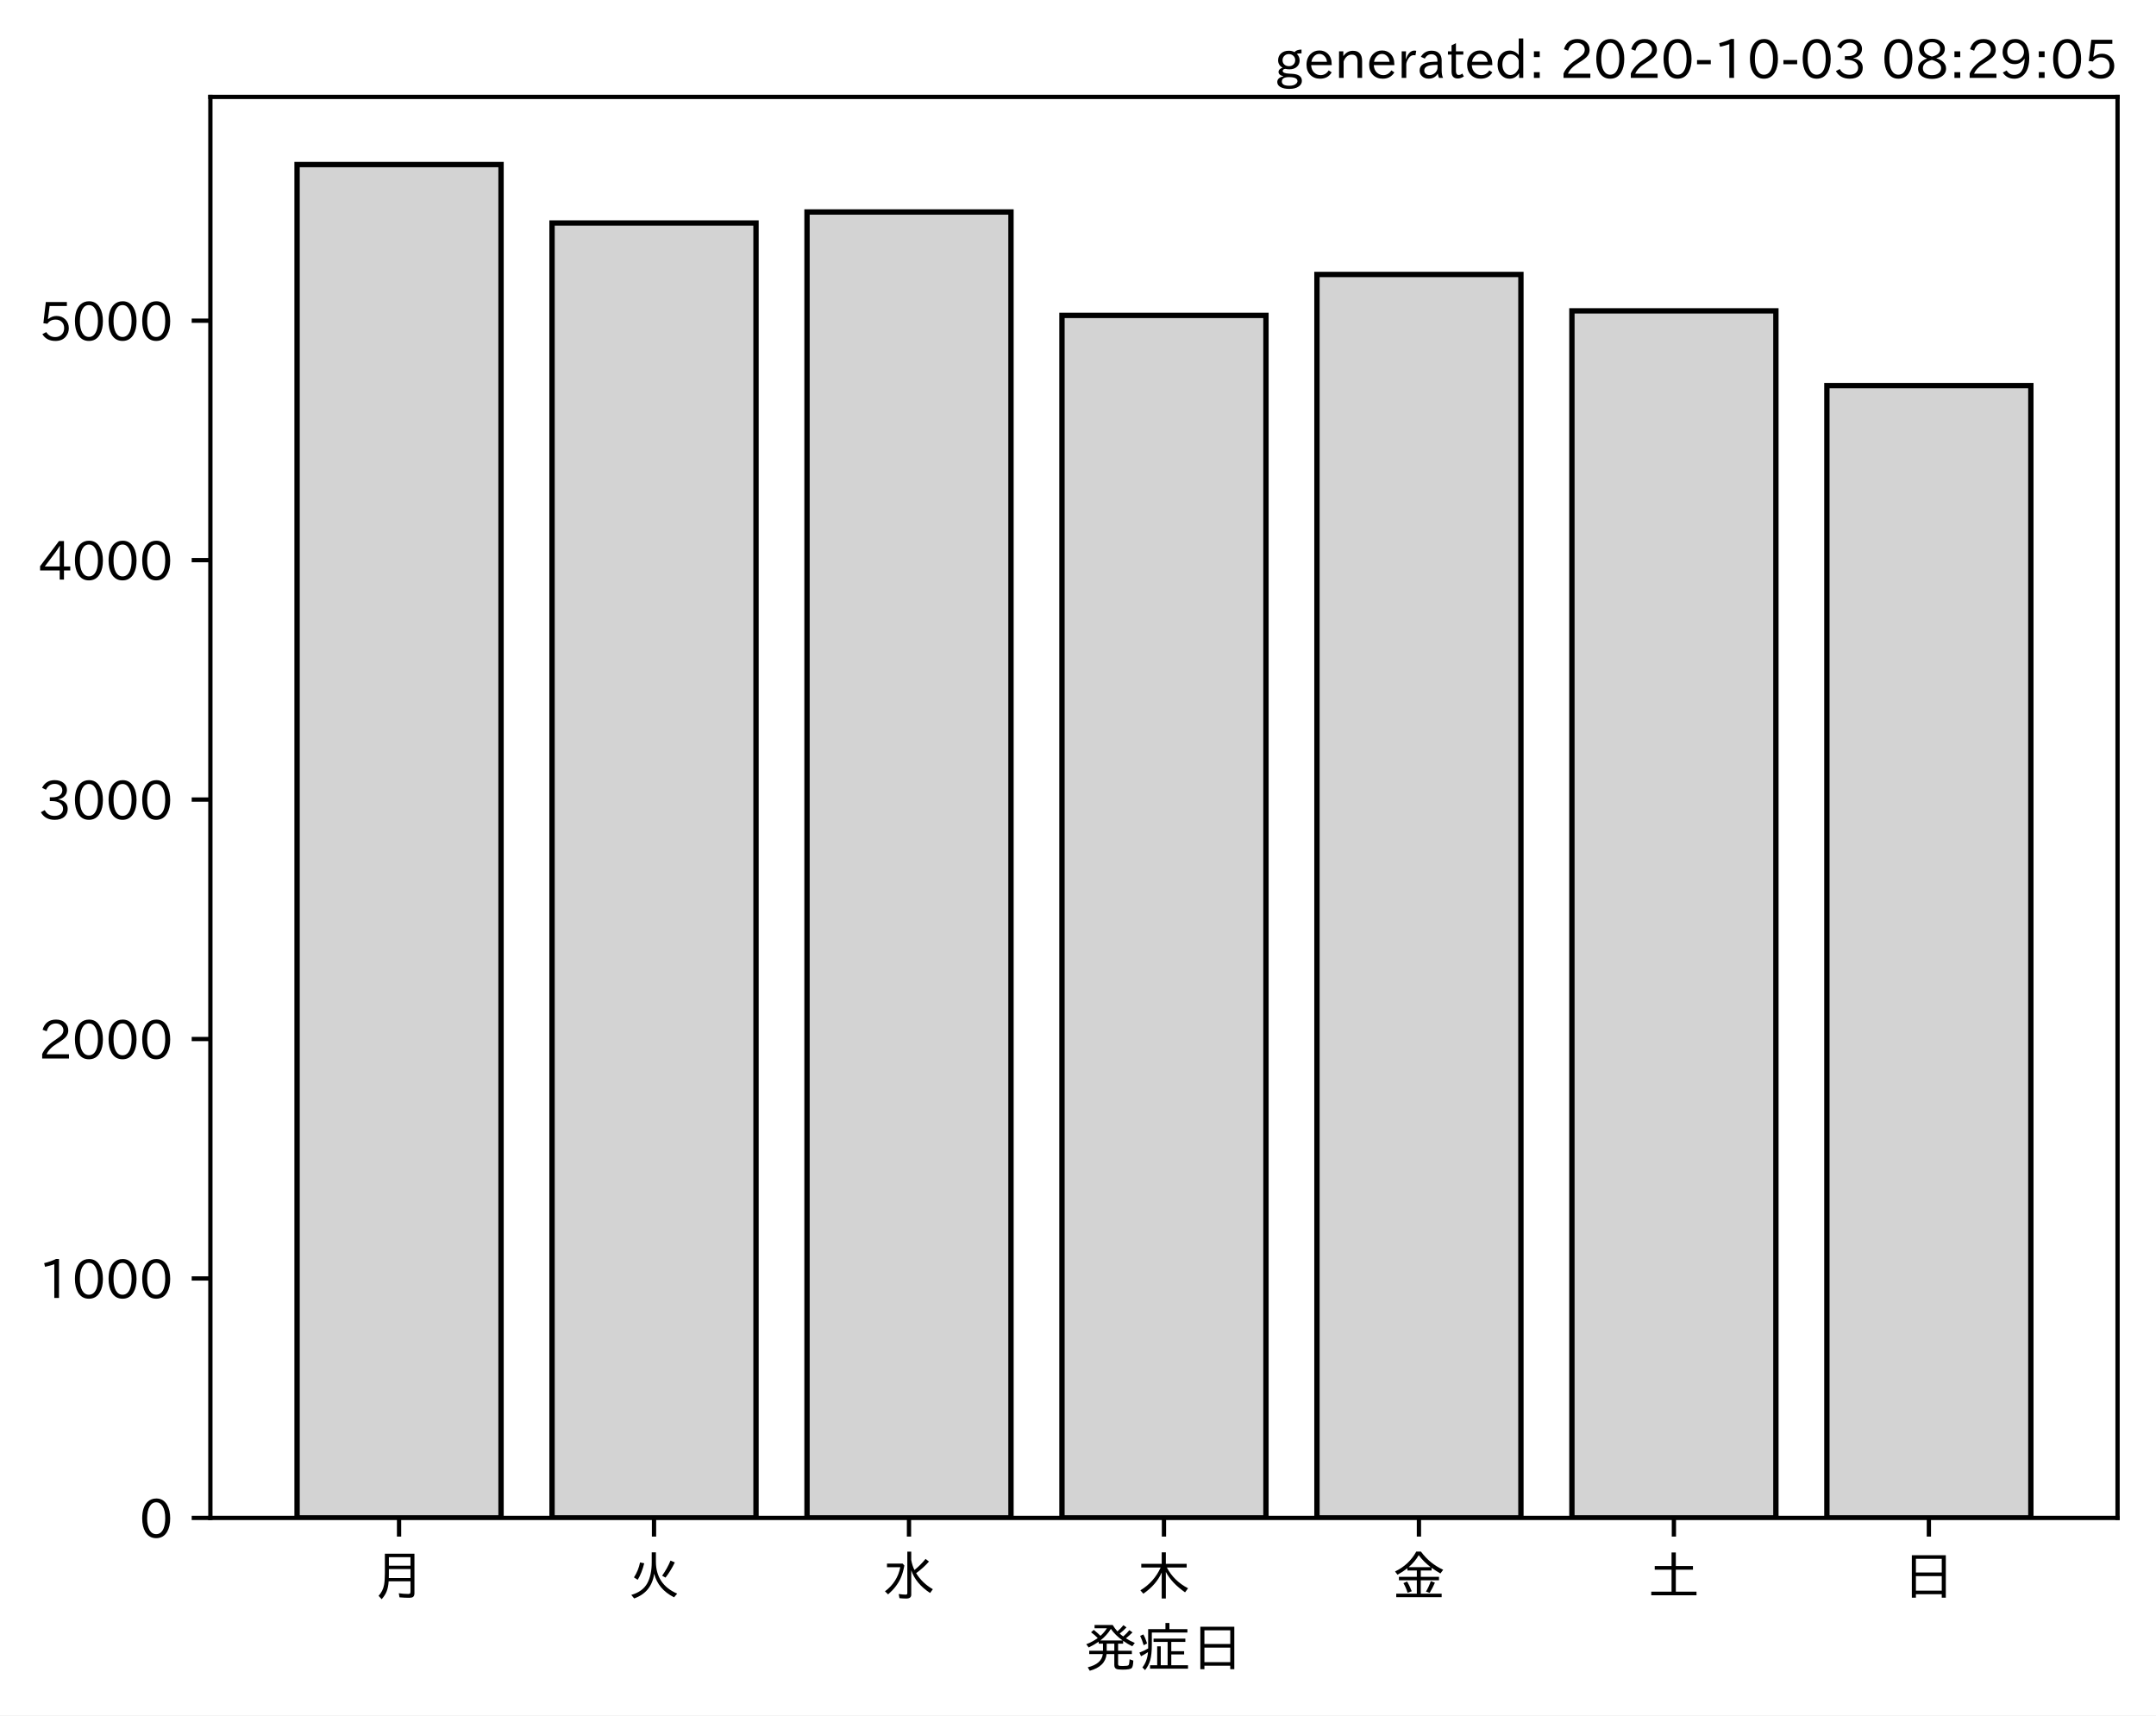
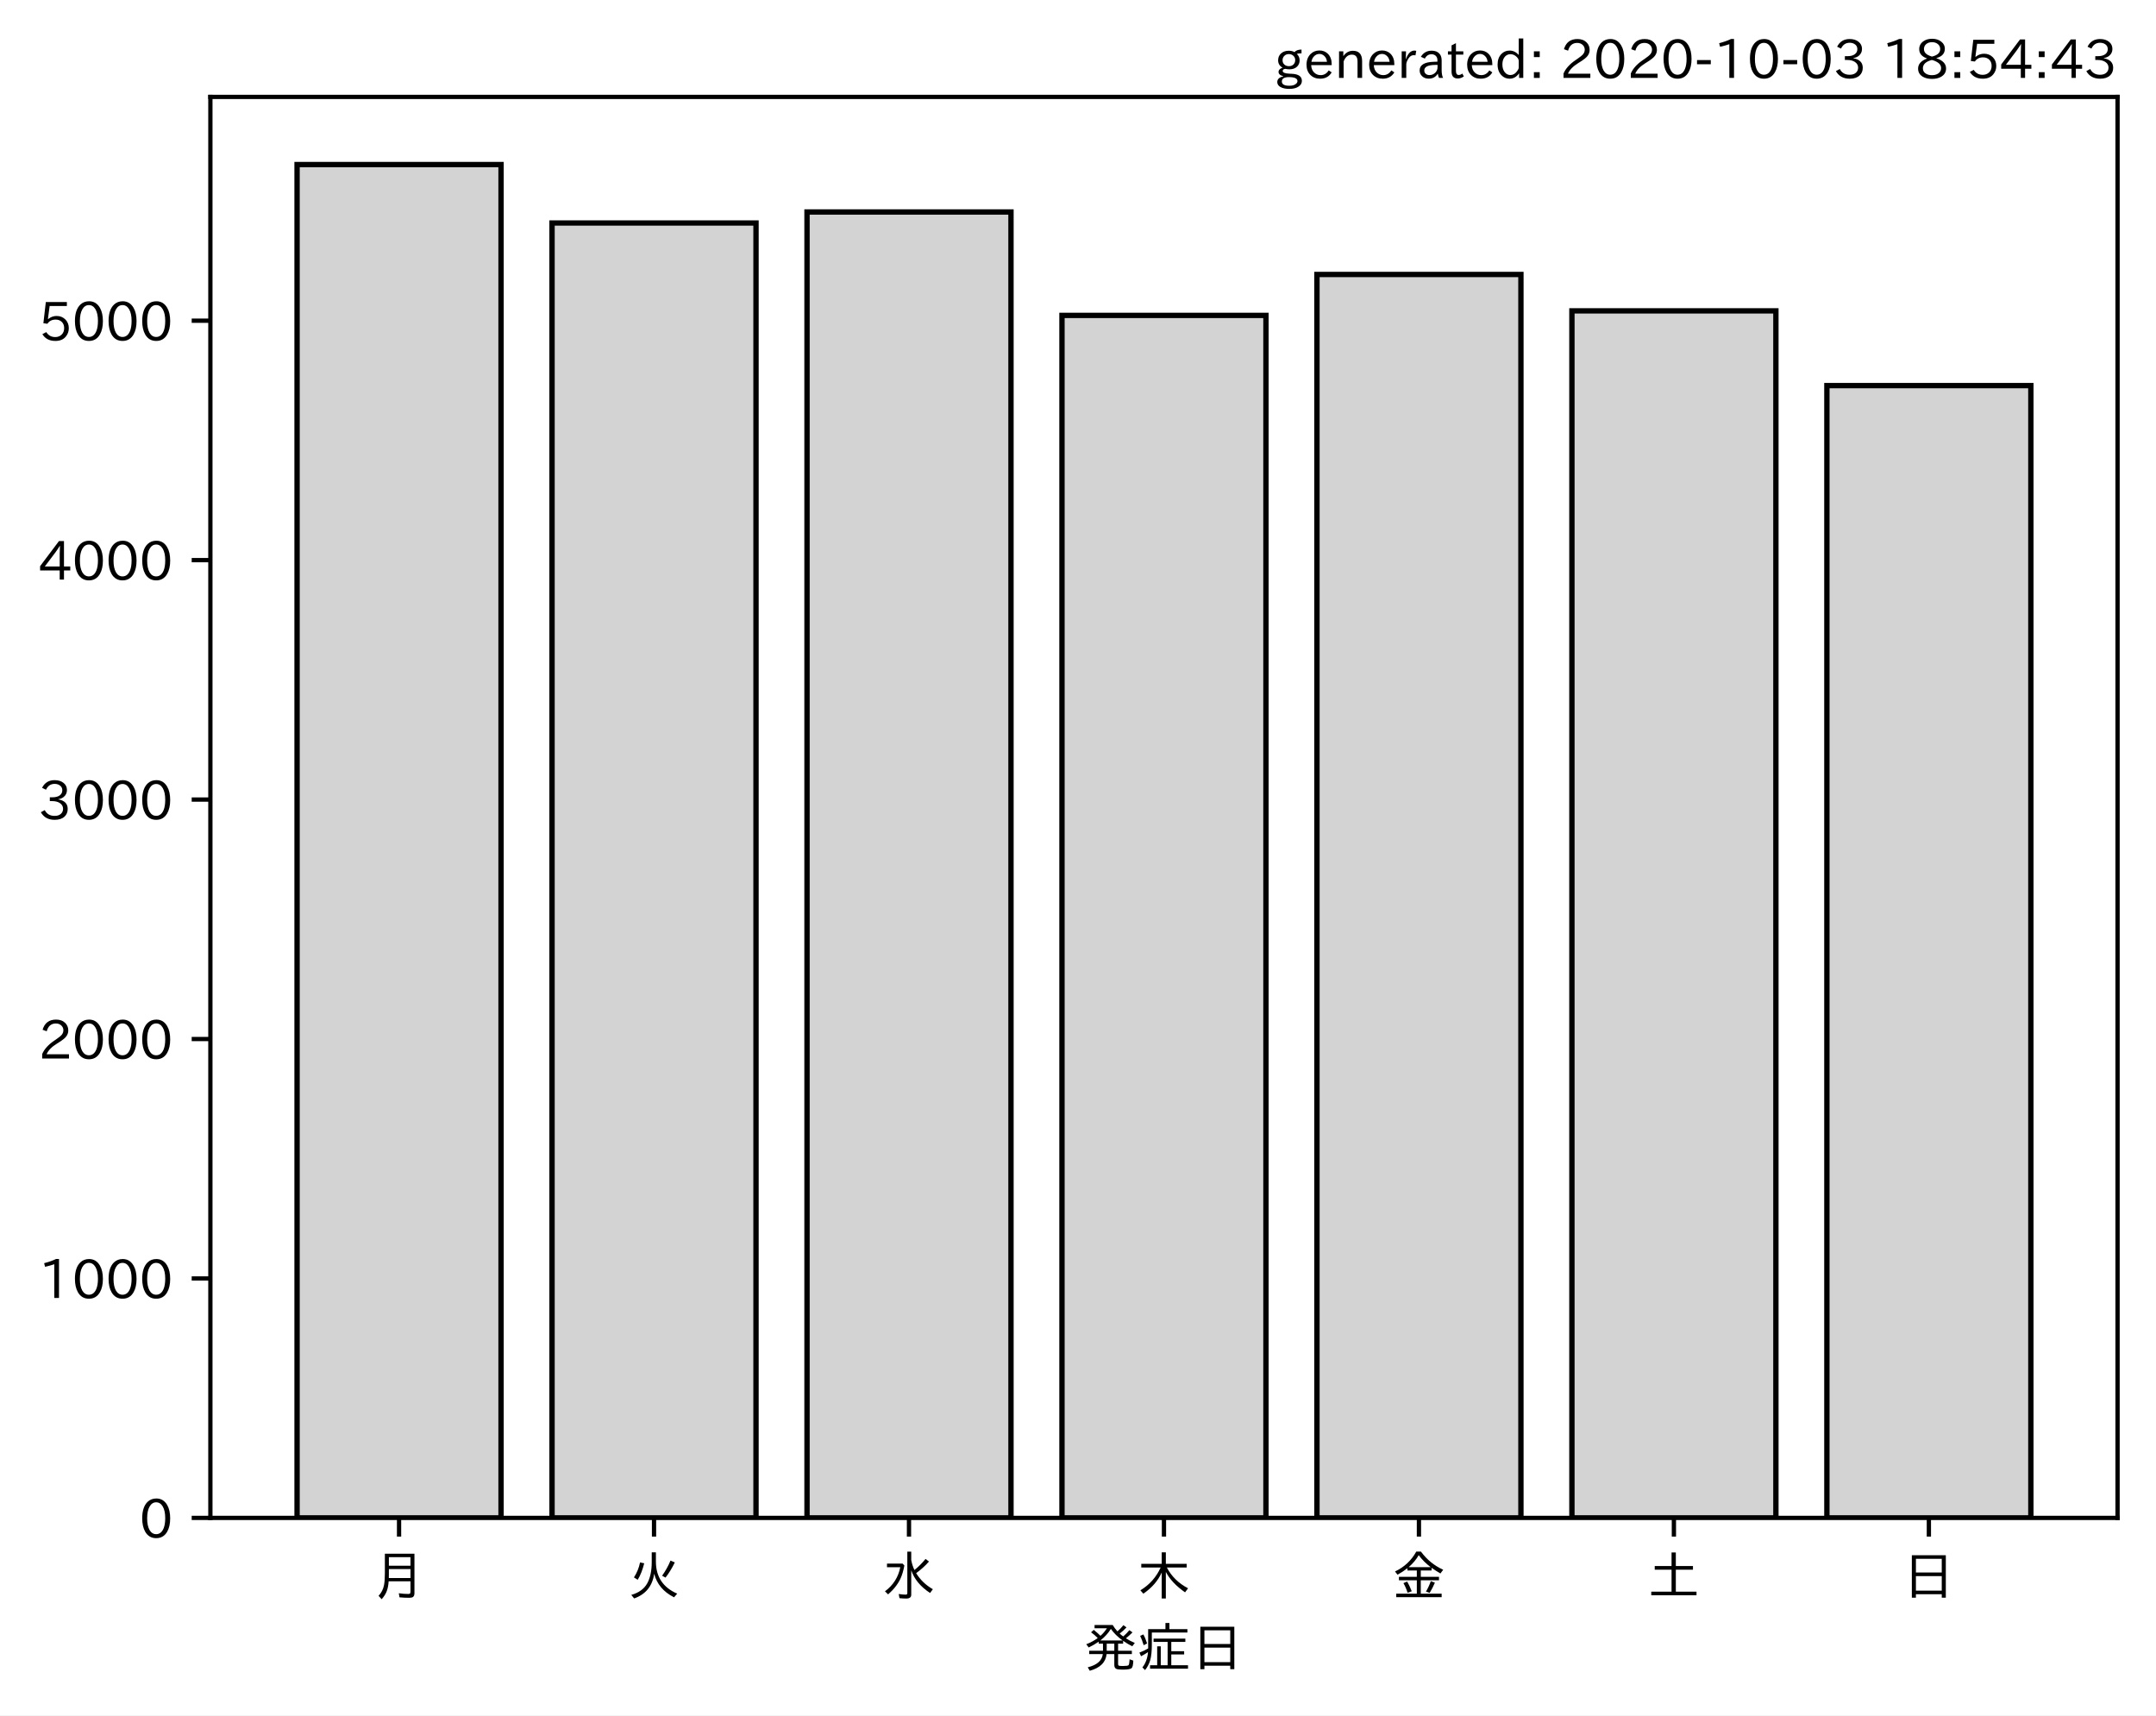
<svg xmlns="http://www.w3.org/2000/svg" xmlns:xlink="http://www.w3.org/1999/xlink" height="321.24pt" version="1.1" viewBox="0 0 403.714 321.24" width="403.714pt">
  <defs>
    <style type="text/css">*{stroke-linecap:butt;stroke-linejoin:round;}</style>
  </defs>
  <g id="figure_1">
    <g id="patch_1">
      <path d="M 0 321.24  L 403.714 321.24  L 403.714 0  L 0 0  z " style="fill:#ffffff;" />
    </g>
    <g id="axes_1">
      <g id="patch_2">
        <path d="M 39.394 284.259  L 396.514 284.259  L 396.514 18.147  L 39.394 18.147  z " style="fill:#ffffff;" />
      </g>
      <g id="patch_3">
-         <path clip-path="url(#pb7d2b2a643)" d="M 55.626 284.259  L 93.821 284.259  L 93.821 30.819  L 55.626 30.819  z " style="fill:#d3d3d3;stroke:#000000;stroke-linejoin:miter;" />
+         <path clip-path="url(#p99bf794f91)" d="M 55.626 284.259  L 93.821 284.259  L 93.821 30.819  L 55.626 30.819  z " style="fill:#d3d3d3;stroke:#000000;stroke-linejoin:miter;" />
      </g>
      <g id="patch_4">
-         <path clip-path="url(#pb7d2b2a643)" d="M 103.37 284.259  L 141.564 284.259  L 141.564 41.76  L 103.37 41.76  z " style="fill:#d3d3d3;stroke:#000000;stroke-linejoin:miter;" />
+         <path clip-path="url(#p99bf794f91)" d="M 103.37 284.259  L 141.564 284.259  L 141.564 41.76  L 103.37 41.76  z " style="fill:#d3d3d3;stroke:#000000;stroke-linejoin:miter;" />
      </g>
      <g id="patch_5">
-         <path clip-path="url(#pb7d2b2a643)" d="M 151.113 284.259  L 189.308 284.259  L 189.308 39.697  L 151.113 39.697  z " style="fill:#d3d3d3;stroke:#000000;stroke-linejoin:miter;" />
+         <path clip-path="url(#p99bf794f91)" d="M 151.113 284.259  L 189.308 284.259  L 189.308 39.697  L 151.113 39.697  z " style="fill:#d3d3d3;stroke:#000000;stroke-linejoin:miter;" />
      </g>
      <g id="patch_6">
-         <path clip-path="url(#pb7d2b2a643)" d="M 198.856 284.259  L 237.051 284.259  L 237.051 59.068  L 198.856 59.068  z " style="fill:#d3d3d3;stroke:#000000;stroke-linejoin:miter;" />
+         <path clip-path="url(#p99bf794f91)" d="M 198.856 284.259  L 237.051 284.259  L 237.051 59.068  L 198.856 59.068  z " style="fill:#d3d3d3;stroke:#000000;stroke-linejoin:miter;" />
      </g>
      <g id="patch_7">
-         <path clip-path="url(#pb7d2b2a643)" d="M 246.6 284.259  L 284.794 284.259  L 284.794 51.401  L 246.6 51.401  z " style="fill:#d3d3d3;stroke:#000000;stroke-linejoin:miter;" />
+         <path clip-path="url(#p99bf794f91)" d="M 246.6 284.259  L 284.794 284.259  L 284.794 51.401  L 246.6 51.401  z " style="fill:#d3d3d3;stroke:#000000;stroke-linejoin:miter;" />
      </g>
      <g id="patch_8">
-         <path clip-path="url(#pb7d2b2a643)" d="M 294.343 284.259  L 332.538 284.259  L 332.538 58.216  L 294.343 58.216  z " style="fill:#d3d3d3;stroke:#000000;stroke-linejoin:miter;" />
+         <path clip-path="url(#p99bf794f91)" d="M 294.343 284.259  L 332.538 284.259  L 332.538 58.216  L 294.343 58.216  z " style="fill:#d3d3d3;stroke:#000000;stroke-linejoin:miter;" />
      </g>
      <g id="patch_9">
-         <path clip-path="url(#pb7d2b2a643)" d="M 342.086 284.259  L 380.281 284.259  L 380.281 72.207  L 342.086 72.207  z " style="fill:#d3d3d3;stroke:#000000;stroke-linejoin:miter;" />
+         <path clip-path="url(#p99bf794f91)" d="M 342.086 284.259  L 380.281 284.259  L 380.281 72.207  L 342.086 72.207  z " style="fill:#d3d3d3;stroke:#000000;stroke-linejoin:miter;" />
      </g>
      <g id="matplotlib.axis_1">
        <g id="xtick_1">
          <g id="line2d_1">
            <defs>
-               <path d="M 0 0  L 0 3.5  " id="m10d21b82d7" style="stroke:#000000;stroke-width:0.8;" />
+               <path d="M 0 0  L 0 3.5  " id="m21a15b5e31" style="stroke:#000000;stroke-width:0.8;" />
            </defs>
            <g>
-               <use style="stroke:#000000;stroke-width:0.8;" x="74.724" xlink:href="#m10d21b82d7" y="284.259" />
+               <use style="stroke:#000000;stroke-width:0.8;" x="74.724" xlink:href="#m21a15b5e31" y="284.259" />
            </g>
          </g>
          <g id="text_1">
            <g transform="translate(69.7238 298.7493)scale(0.1 -0.1)">
              <defs>
                <path d="M 78.812 77.875  L 78.812 4  Q 78.812 -1.219 76.078 -3.172  Q 73.969 -4.688 68.797 -4.688  Q 60.844 -4.688 50.828 -3.859  L 49.516 3.812  Q 58.594 2.484 67.094 2.484  Q 70.359 2.484 71.047 4.109  Q 71.391 4.891 71.391 6.844  L 71.391 26.125  L 30.516 26.125  Q 29.781 14.938 26.812 7.422  Q 24.031 0.094 17.438 -7.375  L 11.625 -0.984  Q 19.672 7.422 21.922 19.438  Q 23.438 27.688 23.438 41.406  L 23.438 77.875  z M 30.953 71.391  L 30.953 55.328  L 71.391 55.328  L 71.391 71.391  z M 30.953 49.125  L 30.953 39.938  Q 30.953 35.75 30.859 33.547  L 30.859 32.328  L 71.391 32.328  L 71.391 49.125  z " id="IPAexGothic-26376" />
              </defs>
              <use xlink:href="#IPAexGothic-26376" />
            </g>
          </g>
        </g>
        <g id="xtick_2">
          <g id="line2d_2">
            <g>
-               <use style="stroke:#000000;stroke-width:0.8;" x="122.467" xlink:href="#m10d21b82d7" y="284.259" />
+               <use style="stroke:#000000;stroke-width:0.8;" x="122.467" xlink:href="#m21a15b5e31" y="284.259" />
            </g>
          </g>
          <g id="text_2">
            <g transform="translate(117.4671 298.7493)scale(0.1 -0.1)">
              <defs>
                <path d="M 53.516 80.422  L 53.516 63.188  Q 53.516 20.359 93.406 3.078  L 87.5 -3.812  Q 57.672 11.328 50.297 40.375  Q 45.359 5.672 12.797 -5.906  L 7.422 0.688  Q 28.859 6.844 37.406 22.609  Q 45.703 37.844 45.703 62.016  L 45.703 80.422  z M 12.406 33.5  Q 20.703 46.141 23.828 61.531  L 31.641 59.906  Q 27 41.312 19.438 29  z M 65.141 36.625  Q 74.656 50.047 80.906 64.984  L 88.922 61.531  Q 81.109 45.406 71.531 33.109  z " id="IPAexGothic-28779" />
              </defs>
              <use xlink:href="#IPAexGothic-28779" />
            </g>
          </g>
        </g>
        <g id="xtick_3">
          <g id="line2d_3">
            <g>
-               <use style="stroke:#000000;stroke-width:0.8;" x="170.21" xlink:href="#m10d21b82d7" y="284.259" />
+               <use style="stroke:#000000;stroke-width:0.8;" x="170.21" xlink:href="#m21a15b5e31" y="284.259" />
            </g>
          </g>
          <g id="text_3">
            <g transform="translate(165.2104 298.7493)scale(0.1 -0.1)">
              <defs>
                <path d="M 54.203 65.922  Q 56.156 55.562 60.203 47.312  Q 71.578 56.453 81 68.109  L 87.406 63.188  Q 77.25 51.516 63.375 41.406  Q 75 22.609 94.672 11.375  L 89.5 4.297  Q 62.75 21.781 54.203 46.781  L 54.203 0.984  Q 54.203 -6.109 44.875 -6.109  Q 38.812 -6.109 32.172 -5.422  L 30.766 2.391  Q 38.422 1.219 44 1.219  Q 46.875 1.219 46.875 4.109  L 46.875 81.688  L 54.203 81.688  z M 8.797 59.281  L 38.094 59.281  L 41.359 55.766  Q 38.672 41.219 34.078 31.297  Q 26.656 15.375 10.891 1.703  L 4.984 7.422  Q 28.266 24.656 33.688 52.594  L 8.797 52.594  z " id="IPAexGothic-27700" />
              </defs>
              <use xlink:href="#IPAexGothic-27700" />
            </g>
          </g>
        </g>
        <g id="xtick_4">
          <g id="line2d_4">
            <g>
-               <use style="stroke:#000000;stroke-width:0.8;" x="217.954" xlink:href="#m10d21b82d7" y="284.259" />
+               <use style="stroke:#000000;stroke-width:0.8;" x="217.954" xlink:href="#m21a15b5e31" y="284.259" />
            </g>
          </g>
          <g id="text_4">
            <g transform="translate(212.9538 298.7493)scale(0.1 -0.1)">
              <defs>
                <path d="M 55.422 52  Q 68.5 27 95.125 13.094  L 89.5 5.516  Q 64.594 22.797 53.516 43.703  L 53.516 -6  L 45.797 -6  L 45.797 42.672  Q 35.5 19.578 11.422 2.984  L 5.812 9.281  Q 31.453 24.75 43.797 52  L 7.516 52  L 7.516 58.891  L 45.797 58.891  L 45.797 80.469  L 53.516 80.469  L 53.516 58.891  L 92.531 58.891  L 92.531 52  z " id="IPAexGothic-26408" />
              </defs>
              <use xlink:href="#IPAexGothic-26408" />
            </g>
          </g>
        </g>
        <g id="xtick_5">
          <g id="line2d_5">
            <g>
-               <use style="stroke:#000000;stroke-width:0.8;" x="265.697" xlink:href="#m10d21b82d7" y="284.259" />
+               <use style="stroke:#000000;stroke-width:0.8;" x="265.697" xlink:href="#m21a15b5e31" y="284.259" />
            </g>
          </g>
          <g id="text_5">
            <g transform="translate(260.6971 298.7493)scale(0.1 -0.1)">
              <defs>
                <path d="M 53.469 46.391  L 53.469 34.516  L 87.547 34.516  L 87.547 28.125  L 53.469 28.125  L 53.469 2.984  L 92.531 2.984  L 92.531 -3.516  L 7.516 -3.516  L 7.516 2.984  L 46.047 2.984  L 46.047 28.125  L 12.547 28.125  L 12.547 34.516  L 46.047 34.516  L 46.047 46.391  L 28.422 46.391  L 28.422 50.688  Q 19.734 43.891 9.906 38.531  L 5.219 44.578  Q 31.344 56.984 45.016 81.781  L 53.766 81.781  Q 70.359 59.234 95.453 47.797  L 90.234 40.828  Q 81.547 45.844 73.641 51.469  L 73.641 46.391  z M 72.016 52.688  Q 59.078 62.406 49.562 75.094  Q 42.828 63.141 30.812 52.688  z M 28.719 4.688  Q 26.078 13.719 21 22.797  L 27.875 25.688  Q 31.938 19.188 36.531 7.516  z M 63.188 6.891  Q 68.797 16.406 72.219 26.516  L 79.891 23.578  Q 75.922 14.156 70.125 4.5  z " id="IPAexGothic-37329" />
              </defs>
              <use xlink:href="#IPAexGothic-37329" />
            </g>
          </g>
        </g>
        <g id="xtick_6">
          <g id="line2d_6">
            <g>
-               <use style="stroke:#000000;stroke-width:0.8;" x="313.44" xlink:href="#m10d21b82d7" y="284.259" />
+               <use style="stroke:#000000;stroke-width:0.8;" x="313.44" xlink:href="#m21a15b5e31" y="284.259" />
            </g>
          </g>
          <g id="text_6">
            <g transform="translate(308.4404 298.7493)scale(0.1 -0.1)">
              <defs>
                <path d="M 45.609 54.781  L 45.609 80.172  L 53.609 80.172  L 53.609 54.781  L 85.688 54.781  L 85.688 47.906  L 53.609 47.906  L 53.609 6.781  L 92.328 6.781  L 92.328 0  L 7.625 0  L 7.625 6.781  L 45.609 6.781  L 45.609 47.906  L 14.109 47.906  L 14.109 54.781  z " id="IPAexGothic-22303" />
              </defs>
              <use xlink:href="#IPAexGothic-22303" />
            </g>
          </g>
        </g>
        <g id="xtick_7">
          <g id="line2d_7">
            <g>
-               <use style="stroke:#000000;stroke-width:0.8;" x="361.184" xlink:href="#m10d21b82d7" y="284.259" />
+               <use style="stroke:#000000;stroke-width:0.8;" x="361.184" xlink:href="#m21a15b5e31" y="284.259" />
            </g>
          </g>
          <g id="text_7">
            <g transform="translate(356.1837 298.7493)scale(0.1 -0.1)">
              <defs>
                <path d="M 81.734 75  L 81.734 -4.5  L 74.125 -4.5  L 74.125 2  L 25.734 2  L 25.734 -4.5  L 18.109 -4.5  L 18.109 75  z M 25.734 68.312  L 25.734 42.672  L 74.125 42.672  L 74.125 68.312  z M 25.734 35.891  L 25.734 8.688  L 74.125 8.688  L 74.125 35.891  z " id="IPAexGothic-26085" />
              </defs>
              <use xlink:href="#IPAexGothic-26085" />
            </g>
          </g>
        </g>
        <g id="text_8">
          <g transform="translate(202.9538 312.1399)scale(0.1 -0.1)">
            <defs>
              <path d="M 73.734 56.844  Q 80.609 62.75 85.203 68.609  L 91.109 64.406  Q 84.469 57.812 78.719 53.328  Q 85.938 48.688 95.406 44.625  L 90.625 38.375  Q 81.734 42.781 73.531 48.641  L 73.531 43.312  L 64.109 43.312  L 64.109 29.984  L 89.891 29.984  L 89.891 23.781  L 64.109 23.781  L 64.109 5.609  Q 64.109 2.484 65.719 2.047  Q 67.391 1.469 73.094 1.469  Q 82.125 1.469 83.594 2.984  Q 85.062 4.438 85.5 11.969  Q 85.5 13.484 85.594 14.062  L 92.625 11.578  Q 92.188 0.391 89.703 -2.203  Q 87.062 -5.328 72.609 -5.328  Q 63.812 -5.328 60.938 -4  Q 57.031 -2.344 57.031 3.328  L 57.031 23.781  L 42.578 23.781  Q 40.188 0.531 11.078 -7.422  L 7.281 -0.984  Q 33.25 5.422 35.5 23.781  L 10.016 23.781  L 10.016 29.984  L 35.797 29.984  L 35.797 43.312  L 27.781 43.312  L 27.781 47.016  Q 19.734 41.359 9.078 36.188  L 4.5 42.188  Q 16.312 46.734 25.984 53.812  Q 19.828 60.156 13.484 64.594  L 18.609 69.141  Q 26.516 62.594 31.109 58.016  Q 38.031 64.062 43.172 72.125  L 20.062 72.125  L 20.062 78.219  L 54 78.219  Q 58.203 71.344 62.891 66.312  Q 69.094 71.625 74.031 77.938  L 79.828 73.734  Q 74.172 67.625 67.094 62.203  Q 70.406 59.078 73.734 56.844  z M 57.031 43.312  L 42.781 43.312  L 42.781 29.984  L 57.031 29.984  z M 30.906 49.312  L 72.516 49.312  Q 58.688 59.281 50.594 71  Q 43.219 58.891 30.906 49.312  z " id="IPAexGothic-30330" />
              <path d="M 63.719 2.875  L 95.016 2.875  L 95.016 -3.516  L 23.969 -3.516  L 23.969 2.875  L 37.312 2.875  L 37.312 38.281  L 44 38.281  L 44 2.875  L 56.844 2.875  L 56.844 46.578  L 30.516 46.578  L 30.516 52.781  L 90.047 52.781  L 90.047 46.578  L 63.719 46.578  L 63.719 29.203  L 87.797 29.203  L 87.797 23.094  L 63.719 23.094  z M 60.203 70.516  L 93.891 70.516  L 93.891 64.109  L 27.297 64.109  L 27.297 41.406  Q 27.297 23.141 24.219 12.203  Q 21.391 2.25 14.594 -6.203  L 9.625 -1.172  Q 18.75 10.359 20.125 27.484  Q 15.438 24.125 7.078 19.734  L 4 26.609  Q 12.312 29.594 20.406 34.328  L 20.406 37.891  L 20.406 70.516  L 52.781 70.516  L 52.781 81.984  L 60.203 81.984  z M 12.016 40.375  Q 8.891 50.781 5.422 57.906  L 11.375 60.594  Q 15.234 53.859 18.406 43.703  z " id="IPAexGothic-30151" />
            </defs>
            <use xlink:href="#IPAexGothic-30330" />
            <use x="100" xlink:href="#IPAexGothic-30151" />
            <use x="200" xlink:href="#IPAexGothic-26085" />
          </g>
        </g>
      </g>
      <g id="matplotlib.axis_2">
        <g id="ytick_1">
          <g id="line2d_8">
            <defs>
-               <path d="M 0 0  L -3.5 0  " id="mbb2010c2a6" style="stroke:#000000;stroke-width:0.8;" />
+               <path d="M 0 0  L -3.5 0  " id="m63bdae54de" style="stroke:#000000;stroke-width:0.8;" />
            </defs>
            <g>
-               <use style="stroke:#000000;stroke-width:0.8;" x="39.394" xlink:href="#mbb2010c2a6" y="284.259" />
+               <use style="stroke:#000000;stroke-width:0.8;" x="39.394" xlink:href="#m63bdae54de" y="284.259" />
            </g>
          </g>
          <g id="text_9">
            <g transform="translate(26.09531 288.0039)scale(0.1 -0.1)">
              <defs>
                <path d="M 31.844 73.828  Q 45.016 73.828 52.094 61.625  Q 57.719 51.953 57.719 36.625  Q 57.719 21.438 52.094 11.578  Q 45.125 -0.484 31.5 -0.484  Q 17.922 -0.484 10.938 11.578  Q 5.328 21.438 5.328 36.719  Q 5.328 58.016 15.625 67.719  Q 22.172 73.828 31.844 73.828  z M 31.5 66.656  Q 23.688 66.656 19.188 58.734  Q 14.594 50.734 14.594 36.625  Q 14.594 22.75 19.094 14.797  Q 23.641 6.984 31.5 6.984  Q 40.922 6.984 45.453 18.016  Q 48.438 25.344 48.438 37.109  Q 48.438 50.875 43.844 58.734  Q 39.203 66.656 31.5 66.656  z " id="IPAexGothic-48" />
              </defs>
              <use xlink:href="#IPAexGothic-48" />
            </g>
          </g>
        </g>
        <g id="ytick_2">
          <g id="line2d_9">
            <g>
-               <use style="stroke:#000000;stroke-width:0.8;" x="39.394" xlink:href="#mbb2010c2a6" y="239.418" />
+               <use style="stroke:#000000;stroke-width:0.8;" x="39.394" xlink:href="#m63bdae54de" y="239.418" />
            </g>
          </g>
          <g id="text_10">
            <g transform="translate(7.2 243.1632)scale(0.1 -0.1)">
              <defs>
                <path d="M 38.484 0.984  L 29.688 0.984  L 29.688 64.109  Q 21.438 61.281 12.312 59.328  L 10.688 66.109  Q 23.734 69.391 32.906 73.922  L 38.484 73.922  z " id="IPAexGothic-49" />
              </defs>
              <use xlink:href="#IPAexGothic-49" />
              <use x="62.988" xlink:href="#IPAexGothic-48" />
              <use x="125.977" xlink:href="#IPAexGothic-48" />
              <use x="188.965" xlink:href="#IPAexGothic-48" />
            </g>
          </g>
        </g>
        <g id="ytick_3">
          <g id="line2d_10">
            <g>
-               <use style="stroke:#000000;stroke-width:0.8;" x="39.394" xlink:href="#mbb2010c2a6" y="194.577" />
+               <use style="stroke:#000000;stroke-width:0.8;" x="39.394" xlink:href="#m63bdae54de" y="194.577" />
            </g>
          </g>
          <g id="text_11">
            <g transform="translate(7.2 198.3224)scale(0.1 -0.1)">
              <defs>
                <path d="M 57.172 0.984  L 6.984 0.984  L 6.984 9.281  Q 12.891 23.047 29.594 34.422  L 32.375 36.281  Q 40.922 42.141 43.609 45.406  Q 46.688 49.266 46.688 53.812  Q 46.688 58.938 43.062 62.547  Q 39.062 66.547 32.562 66.547  Q 19.531 66.547 15.484 52  L 7.766 54.781  Q 13.328 73.828 33.062 73.828  Q 43.844 73.828 50.25 67.438  Q 55.859 61.672 55.859 53.516  Q 55.859 47.469 52.25 42.531  Q 48.922 37.75 36.969 30.281  L 34.859 29  Q 19.625 19.578 15.281 8.891  L 57.172 8.891  z " id="IPAexGothic-50" />
              </defs>
              <use xlink:href="#IPAexGothic-50" />
              <use x="62.988" xlink:href="#IPAexGothic-48" />
              <use x="125.977" xlink:href="#IPAexGothic-48" />
              <use x="188.965" xlink:href="#IPAexGothic-48" />
            </g>
          </g>
        </g>
        <g id="ytick_4">
          <g id="line2d_11">
            <g>
-               <use style="stroke:#000000;stroke-width:0.8;" x="39.394" xlink:href="#mbb2010c2a6" y="149.736" />
+               <use style="stroke:#000000;stroke-width:0.8;" x="39.394" xlink:href="#m63bdae54de" y="149.736" />
            </g>
          </g>
          <g id="text_12">
            <g transform="translate(7.2 153.4816)scale(0.1 -0.1)">
              <defs>
                <path d="M 37.203 37.797  Q 54.781 34.625 54.781 19.969  Q 54.781 11.188 48.875 5.562  Q 42.328 -0.484 30.375 -0.484  Q 12.453 -0.484 4.5 13.766  L 11.812 17.672  Q 17.328 6.891 30.281 6.891  Q 37.891 6.891 42.094 10.797  Q 46.094 14.5 46.094 20.172  Q 46.094 26.859 40.094 30.906  Q 34.625 34.578 25.688 34.578  L 21.297 34.578  L 21.297 41.703  L 25.875 41.703  Q 34.859 41.703 39.594 45.125  Q 44.672 48.734 44.672 54.828  Q 44.672 61.469 38.969 64.656  Q 35.297 66.844 30.172 66.844  Q 19.344 66.844 14.109 55.906  L 6.781 59.422  Q 14.016 73.828 30.281 73.828  Q 40.578 73.828 46.969 68.656  Q 53.375 63.578 53.375 55.219  Q 53.375 47.312 47.172 42.281  Q 43.172 39.062 37.203 38.188  z " id="IPAexGothic-51" />
              </defs>
              <use xlink:href="#IPAexGothic-51" />
              <use x="62.988" xlink:href="#IPAexGothic-48" />
              <use x="125.977" xlink:href="#IPAexGothic-48" />
              <use x="188.965" xlink:href="#IPAexGothic-48" />
            </g>
          </g>
        </g>
        <g id="ytick_5">
          <g id="line2d_12">
            <g>
-               <use style="stroke:#000000;stroke-width:0.8;" x="39.394" xlink:href="#mbb2010c2a6" y="104.896" />
+               <use style="stroke:#000000;stroke-width:0.8;" x="39.394" xlink:href="#m63bdae54de" y="104.896" />
            </g>
          </g>
          <g id="text_13">
            <g transform="translate(7.2 108.6409)scale(0.1 -0.1)">
              <defs>
                <path d="M 59.578 18.109  L 47.797 18.109  L 47.797 0.984  L 39.797 0.984  L 39.797 18.109  L 3.078 18.109  L 3.078 26.125  L 38.375 73.094  L 47.797 73.094  L 47.797 25.531  L 59.578 25.531  z M 40.281 64.203  L 39.984 64.203  Q 35.594 57.125 31.297 51.312  L 11.859 25.531  L 39.797 25.531  L 39.797 49.125  Q 39.797 54.391 40.281 64.203  z " id="IPAexGothic-52" />
              </defs>
              <use xlink:href="#IPAexGothic-52" />
              <use x="62.988" xlink:href="#IPAexGothic-48" />
              <use x="125.977" xlink:href="#IPAexGothic-48" />
              <use x="188.965" xlink:href="#IPAexGothic-48" />
            </g>
          </g>
        </g>
        <g id="ytick_6">
          <g id="line2d_13">
            <g>
-               <use style="stroke:#000000;stroke-width:0.8;" x="39.394" xlink:href="#mbb2010c2a6" y="60.055" />
+               <use style="stroke:#000000;stroke-width:0.8;" x="39.394" xlink:href="#m63bdae54de" y="60.055" />
            </g>
          </g>
          <g id="text_14">
            <g transform="translate(7.2 63.80012)scale(0.1 -0.1)">
              <defs>
                <path d="M 18.406 40.672  Q 25.531 46.297 33.938 46.297  Q 44 46.297 50.641 39.5  Q 56.844 33.016 56.844 23.391  Q 56.844 14.656 51.516 8.016  Q 44.828 -0.484 31.734 -0.484  Q 14.984 -0.484 7.328 12.25  L 14.656 16.062  Q 20.453 6.781 31.453 6.781  Q 38.531 6.781 43.266 11.188  Q 48.141 15.828 48.141 23.484  Q 48.141 30.719 43.844 35.016  Q 39.359 39.5 32.125 39.5  Q 21.969 39.5 16.75 31.688  L 9.234 32.672  L 13.812 72.406  L 53.219 72.406  L 53.219 64.891  L 20.953 64.891  L 17.719 40.672  z " id="IPAexGothic-53" />
              </defs>
              <use xlink:href="#IPAexGothic-53" />
              <use x="62.988" xlink:href="#IPAexGothic-48" />
              <use x="125.977" xlink:href="#IPAexGothic-48" />
              <use x="188.965" xlink:href="#IPAexGothic-48" />
            </g>
          </g>
        </g>
      </g>
      <g id="patch_10">
        <path d="M 39.394 284.259  L 39.394 18.147  " style="fill:none;stroke:#000000;stroke-linecap:square;stroke-linejoin:miter;stroke-width:0.8;" />
      </g>
      <g id="patch_11">
        <path d="M 396.514 284.259  L 396.514 18.147  " style="fill:none;stroke:#000000;stroke-linecap:square;stroke-linejoin:miter;stroke-width:0.8;" />
      </g>
      <g id="patch_12">
        <path d="M 39.394 284.259  L 396.514 284.259  " style="fill:none;stroke:#000000;stroke-linecap:square;stroke-linejoin:miter;stroke-width:0.8;" />
      </g>
      <g id="patch_13">
        <path d="M 39.394 18.147  L 396.514 18.147  " style="fill:none;stroke:#000000;stroke-linecap:square;stroke-linejoin:miter;stroke-width:0.8;" />
      </g>
    </g>
    <g id="text_15">
      <g transform="translate(238.6184 14.69063)scale(0.1 -0.1)">
        <defs>
          <path d="M 20.797 17.969  Q 15.719 17.531 15.719 14.062  Q 15.719 9.578 27.547 8.984  L 33.297 8.688  Q 51.609 7.766 51.609 -4.594  Q 51.609 -10.938 45.703 -14.984  Q 39.359 -19.578 28.031 -19.578  Q 17.781 -19.578 11.531 -16.062  Q 5.516 -12.641 5.516 -6.688  Q 5.516 1.312 16.797 3.859  L 16.797 4.203  Q 7.906 6.453 7.906 12.156  Q 7.906 17.438 15.531 20.266  Q 7.125 24.609 7.125 34.078  Q 7.125 41.406 12.016 46.297  Q 17.625 51.906 27.156 51.906  Q 33.203 51.906 37.844 49.266  Q 41.406 53.953 50.922 54.109  L 50.922 47.078  Q 44.344 46.922 42.234 45.906  Q 47.406 40.828 47.406 33.891  Q 47.406 27 42.719 22.266  Q 37.5 17.094 28.328 17.094  Q 24.422 17.094 20.797 17.969  z M 27.094 45.609  Q 22.016 45.609 18.703 42.281  Q 15.438 39.016 15.438 34.078  Q 15.438 29.25 18.5 26.312  Q 21.828 23 27.438 23  Q 32.719 23 35.891 26.219  Q 39.109 29.391 39.109 34.422  Q 39.109 39.016 35.891 42.188  Q 32.516 45.609 27.094 45.609  z M 27.391 2.484  Q 14.109 2.484 14.109 -5.719  Q 14.109 -13.672 28.125 -13.672  Q 37.156 -13.672 41.219 -9.469  Q 43.312 -7.516 43.312 -4.891  Q 43.312 2.484 27.391 2.484  z " id="IPAexGothic-103" />
          <path d="M 13.484 24.906  Q 13.922 16.266 18.891 11.281  Q 23.969 6.203 31.203 6.203  Q 40.719 6.203 46.297 15.094  L 51.906 11.375  Q 44.828 -0.484 30.172 -0.484  Q 19.094 -0.484 11.969 6.594  Q 4.781 13.812 4.781 25.641  Q 4.781 38.188 12.312 45.703  Q 19 52.391 29 52.391  Q 38.422 52.391 44.781 46.188  Q 51.906 38.969 51.906 26.906  L 51.906 24.906  z M 43.062 31.203  Q 42.328 37.984 38.281 41.891  Q 34.281 45.906 28.812 45.906  Q 22.469 45.906 17.969 40.484  Q 14.891 36.812 13.969 31.203  z " id="IPAexGothic-101" />
          <path d="M 52 0.984  L 43.406 0.984  L 43.406 31.891  Q 43.406 44.578 32.906 44.578  Q 22.312 44.578 17.391 31.891  L 17.391 0.984  L 8.797 0.984  L 8.797 50.781  L 16.797 50.781  L 16.797 41.797  Q 23.828 51.812 34.719 51.812  Q 52 51.812 52 32.375  z " id="IPAexGothic-110" />
          <path d="M 36.078 51.812  L 34.578 43.266  Q 32.906 43.609 31.594 43.609  Q 25.828 43.609 22.078 38.188  Q 17.391 31.344 17.391 26.172  L 17.391 0.984  L 8.797 0.984  L 8.797 50.781  L 16.891 50.781  L 16.5 35.984  L 16.703 35.984  Q 22.219 52.203 32.766 52.203  Q 34.469 52.203 36.078 51.812  z " id="IPAexGothic-114" />
          <path d="M 49.312 0.984  L 41.75 0.984  Q 39.984 4.734 39.547 8.688  L 39.203 8.688  Q 33.547 -0.391 22.312 -0.391  Q 14.594 -0.391 9.719 4.5  Q 5.422 8.797 5.422 14.984  Q 5.422 30.422 32.031 31.203  L 38.719 31.391  L 38.719 33.984  Q 38.719 39.203 35.75 42.188  Q 32.625 45.312 27.734 45.312  Q 19.344 45.312 15.141 37.156  L 7.719 40.578  Q 14.656 52 27.938 52  Q 37.109 52 42.047 46.875  Q 46.625 42.281 46.625 33.891  L 46.625 15.578  Q 46.625 6.25 49.312 0.984  z M 38.922 25.391  L 33.453 25.297  Q 14.109 24.859 14.109 14.891  Q 14.109 11.375 16.406 9.078  Q 19.234 6.297 23.828 6.297  Q 30.219 6.297 34.906 10.984  Q 38.922 15.141 38.922 21  z " id="IPAexGothic-97" />
          <path d="M 33.203 3.766  Q 27.641 -0.094 21.828 -0.094  Q 10.203 -0.094 10.203 12.984  L 10.203 44.672  L 3.422 44.672  L 3.422 50.781  L 10.203 50.781  L 10.203 61.969  L 18.406 66.062  L 18.406 50.781  L 32.234 50.781  L 32.234 44.672  L 18.406 44.672  L 18.406 14.156  Q 18.406 6.5 23.641 6.5  Q 27.156 6.5 30.328 9.188  z " id="IPAexGothic-116" />
          <path d="M 52.984 0.984  L 45.172 0.984  L 45.172 9.672  Q 38.141 -0.484 27.391 -0.484  Q 18.453 -0.484 12.312 5.812  Q 4.891 13.188 4.891 25.984  Q 4.891 38.531 12.062 45.906  Q 18.266 52.203 27.391 52.203  Q 37.25 52.203 44.484 43.891  L 44.484 74.906  L 52.984 74.906  z M 44.484 20.359  L 44.484 32.766  Q 44.484 37.703 38.375 42.281  Q 34.078 45.406 28.953 45.406  Q 23.188 45.406 19.188 41.406  Q 13.875 36.078 13.875 26.219  Q 13.875 17.328 18.266 11.719  Q 22.516 6.391 28.859 6.391  Q 36.281 6.391 41.5 13.672  Q 44.484 17.719 44.484 20.359  z " id="IPAexGothic-100" />
          <path d="M 21.391 39.984  L 10.5 39.984  L 10.5 50.781  L 21.391 50.781  z M 21.391 0.984  L 10.5 0.984  L 10.5 11.766  L 21.391 11.766  z " id="IPAexGothic-58" />
          <path id="IPAexGothic-32" />
          <path d="M 30.766 26.609  L 4.984 26.609  L 4.984 34.422  L 30.766 34.422  z " id="IPAexGothic-45" />
          <path d="M 39.703 37.891  Q 57.812 31.734 57.812 18.703  Q 57.812 8.453 48.438 3.078  Q 41.609 -0.875 31.5 -0.875  Q 21.344 -0.875 14.5 3.078  Q 5.422 8.297 5.422 18.406  Q 5.422 31.062 22.016 37.203  L 22.016 37.5  Q 7.516 42.719 7.516 54.828  Q 7.516 64.062 15.328 69.625  Q 21.969 74.312 31.547 74.312  Q 42.234 74.312 48.922 68.797  Q 55.516 63.578 55.516 55.719  Q 55.516 42.281 39.703 38.188  z M 31.594 41.016  Q 46.828 44.625 46.828 55.125  Q 46.828 61.188 41.797 64.844  Q 37.703 67.922 31.5 67.922  Q 25.094 67.922 20.797 64.5  Q 16.406 60.891 16.406 55.031  Q 16.406 49.219 21.094 45.703  Q 23.344 43.891 26.906 42.531  Q 31 40.875 31.594 41.016  z M 30.906 34.516  Q 14.406 30.172 14.406 19  Q 14.406 12.109 20.516 8.688  Q 25.094 6.109 31.391 6.109  Q 40.234 6.109 45.016 10.891  Q 48.531 14.406 48.531 19.531  Q 48.531 24.906 43.656 28.906  Q 40.766 31.156 36.719 32.812  Q 31.984 34.719 30.906 34.516  z " id="IPAexGothic-56" />
-           <path d="M 46.625 36.812  Q 39.75 26.812 28.328 26.812  Q 19.578 26.812 13.234 32.125  Q 5.719 38.422 5.719 49.422  Q 5.719 59.578 12.016 66.656  Q 18.453 73.828 29.203 73.828  Q 43.75 73.828 50.641 61.719  Q 55.609 52.781 55.609 38.625  Q 55.609 19.531 47.516 9.188  Q 39.891 -0.484 27.641 -0.484  Q 13.422 -0.484 6.109 10.984  L 13.328 14.891  Q 18.062 6.688 27.391 6.688  Q 45.656 6.688 47.016 36.812  z M 29.5 66.844  Q 22.656 66.844 18.312 61.719  Q 14.406 57.078 14.406 50  Q 14.406 42.828 18.109 38.719  Q 22.406 33.797 29.781 33.797  Q 37.984 33.797 42.625 40.188  Q 45.703 44.484 45.703 49.516  Q 45.703 55.516 42.094 60.359  Q 37.109 66.844 29.5 66.844  z " id="IPAexGothic-57" />
        </defs>
        <use xlink:href="#IPAexGothic-103" />
        <use x="55.518" xlink:href="#IPAexGothic-101" />
        <use x="112.402" xlink:href="#IPAexGothic-110" />
        <use x="172.803" xlink:href="#IPAexGothic-101" />
        <use x="229.688" xlink:href="#IPAexGothic-114" />
        <use x="266.699" xlink:href="#IPAexGothic-97" />
        <use x="321.68" xlink:href="#IPAexGothic-116" />
        <use x="356.299" xlink:href="#IPAexGothic-101" />
        <use x="413.184" xlink:href="#IPAexGothic-100" />
        <use x="475.586" xlink:href="#IPAexGothic-58" />
        <use x="507.568" xlink:href="#IPAexGothic-32" />
        <use x="534.57" xlink:href="#IPAexGothic-50" />
        <use x="597.559" xlink:href="#IPAexGothic-48" />
        <use x="660.547" xlink:href="#IPAexGothic-50" />
        <use x="723.535" xlink:href="#IPAexGothic-48" />
        <use x="786.523" xlink:href="#IPAexGothic-45" />
        <use x="822.314" xlink:href="#IPAexGothic-49" />
        <use x="885.303" xlink:href="#IPAexGothic-48" />
        <use x="948.291" xlink:href="#IPAexGothic-45" />
        <use x="984.082" xlink:href="#IPAexGothic-48" />
        <use x="1047.07" xlink:href="#IPAexGothic-51" />
        <use x="1110.059" xlink:href="#IPAexGothic-32" />
-         <use x="1137.061" xlink:href="#IPAexGothic-48" />
+         <use x="1137.061" xlink:href="#IPAexGothic-49" />
        <use x="1200.049" xlink:href="#IPAexGothic-56" />
        <use x="1263.037" xlink:href="#IPAexGothic-58" />
-         <use x="1295.02" xlink:href="#IPAexGothic-50" />
-         <use x="1358.008" xlink:href="#IPAexGothic-57" />
+         <use x="1295.02" xlink:href="#IPAexGothic-53" />
+         <use x="1358.008" xlink:href="#IPAexGothic-52" />
        <use x="1420.996" xlink:href="#IPAexGothic-58" />
-         <use x="1452.979" xlink:href="#IPAexGothic-48" />
-         <use x="1515.967" xlink:href="#IPAexGothic-53" />
+         <use x="1452.979" xlink:href="#IPAexGothic-52" />
+         <use x="1515.967" xlink:href="#IPAexGothic-51" />
      </g>
    </g>
  </g>
  <defs>
-     <clipPath id="pb7d2b2a643">
+     <clipPath id="p99bf794f91">
      <rect height="266.112" width="357.12" x="39.394" y="18.147" />
    </clipPath>
  </defs>
</svg>
